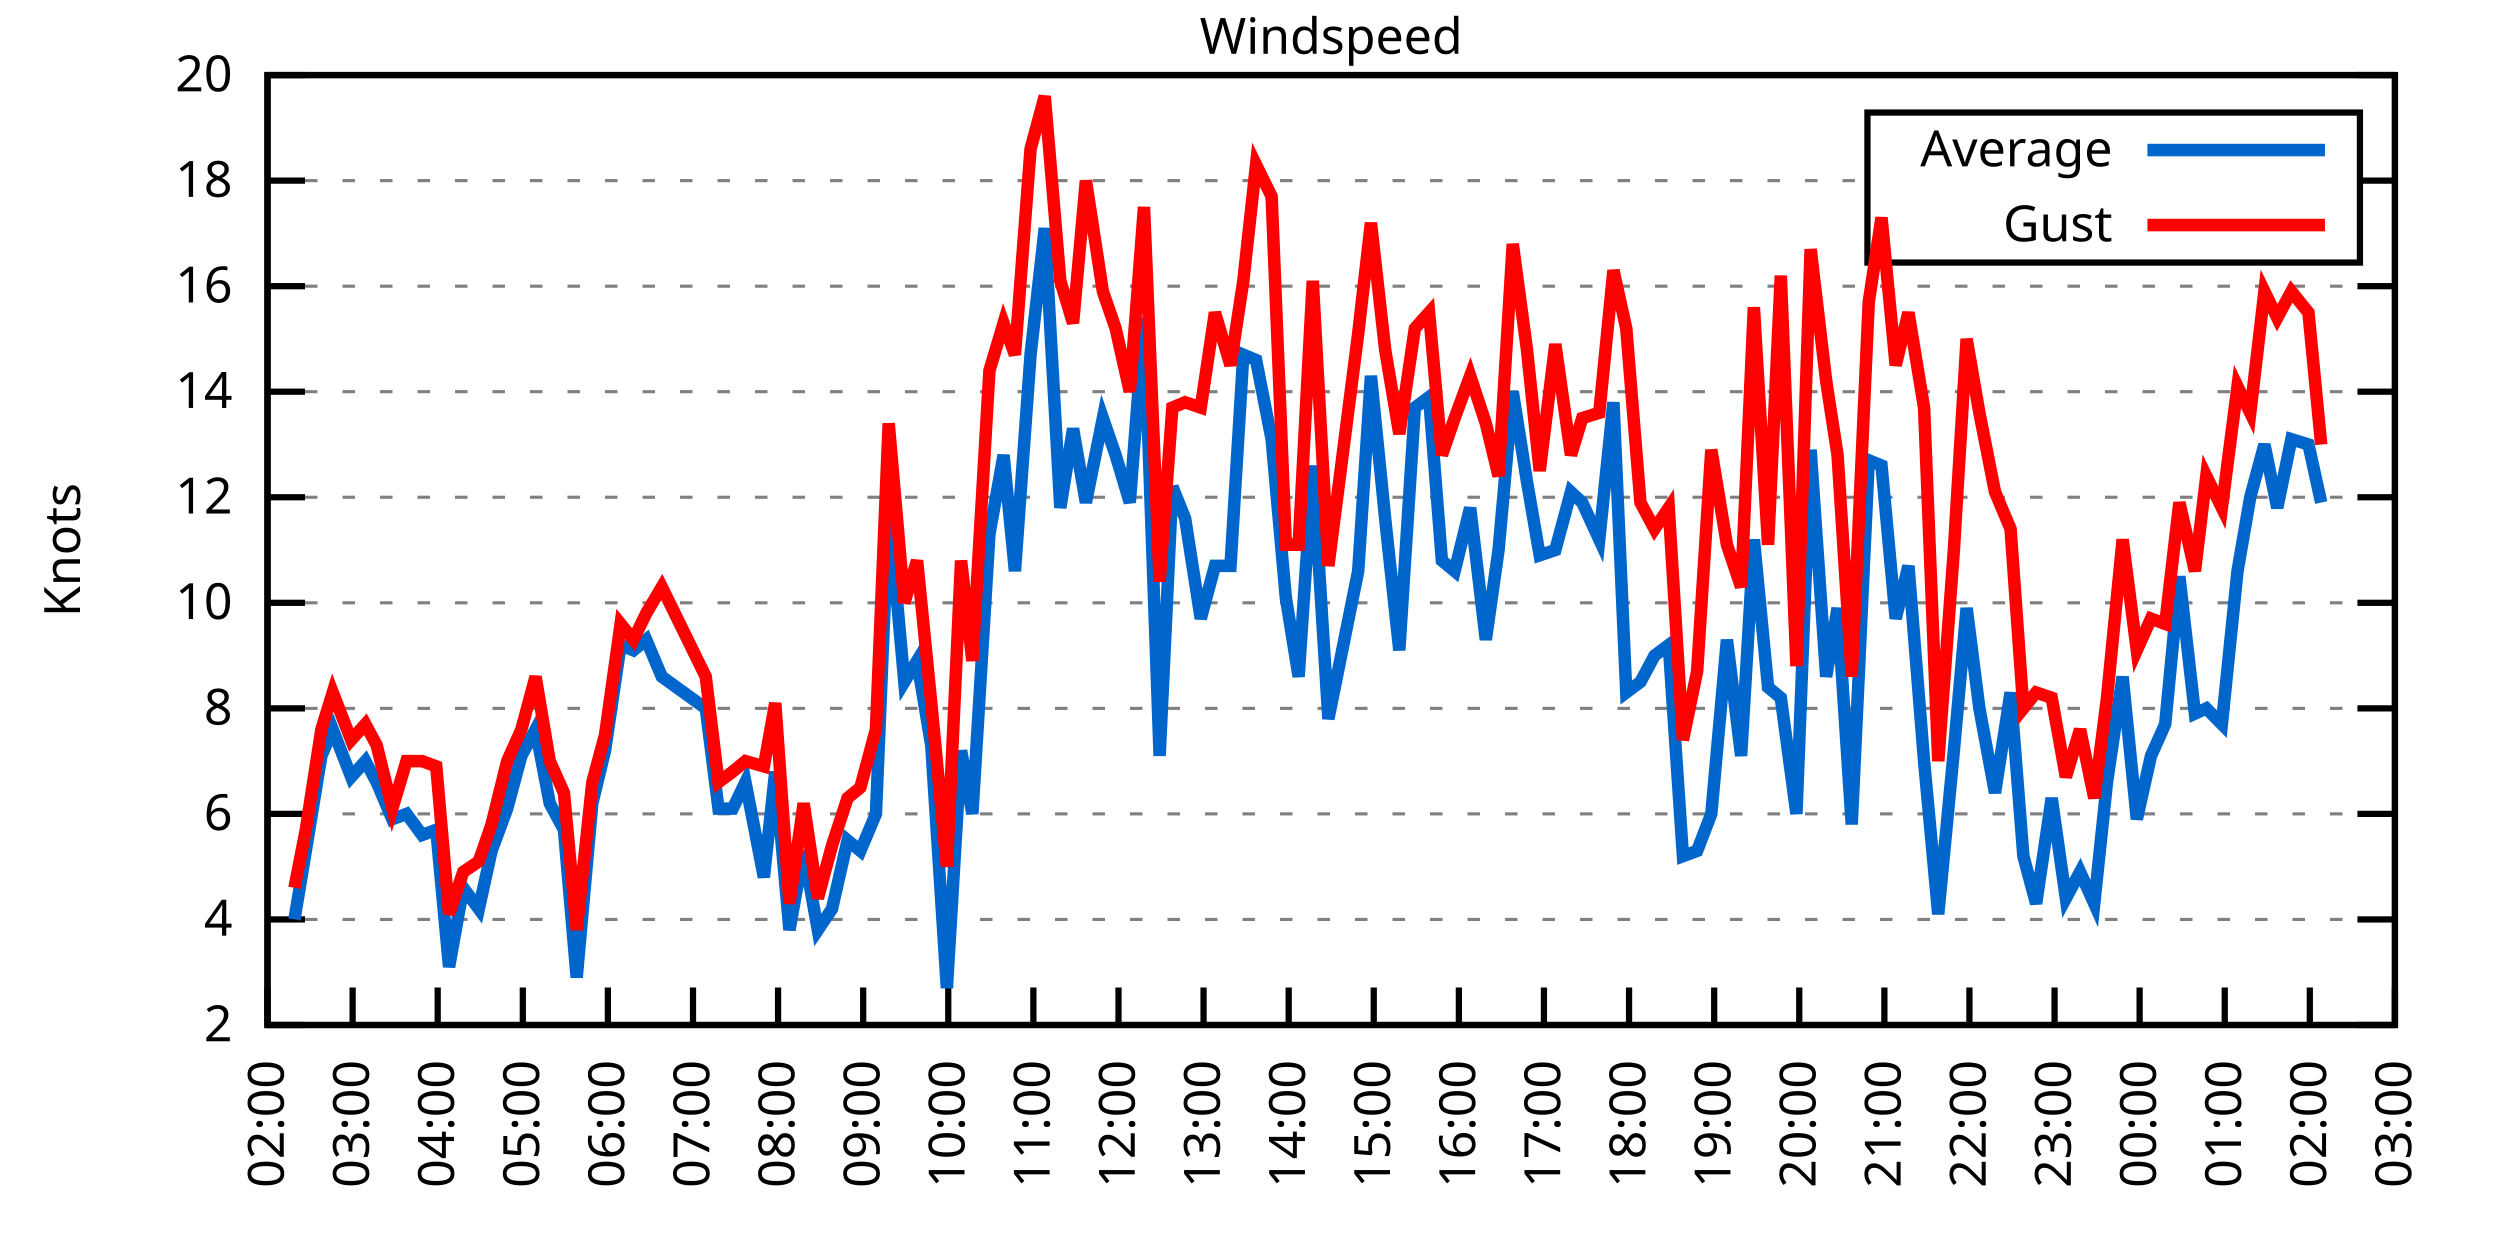
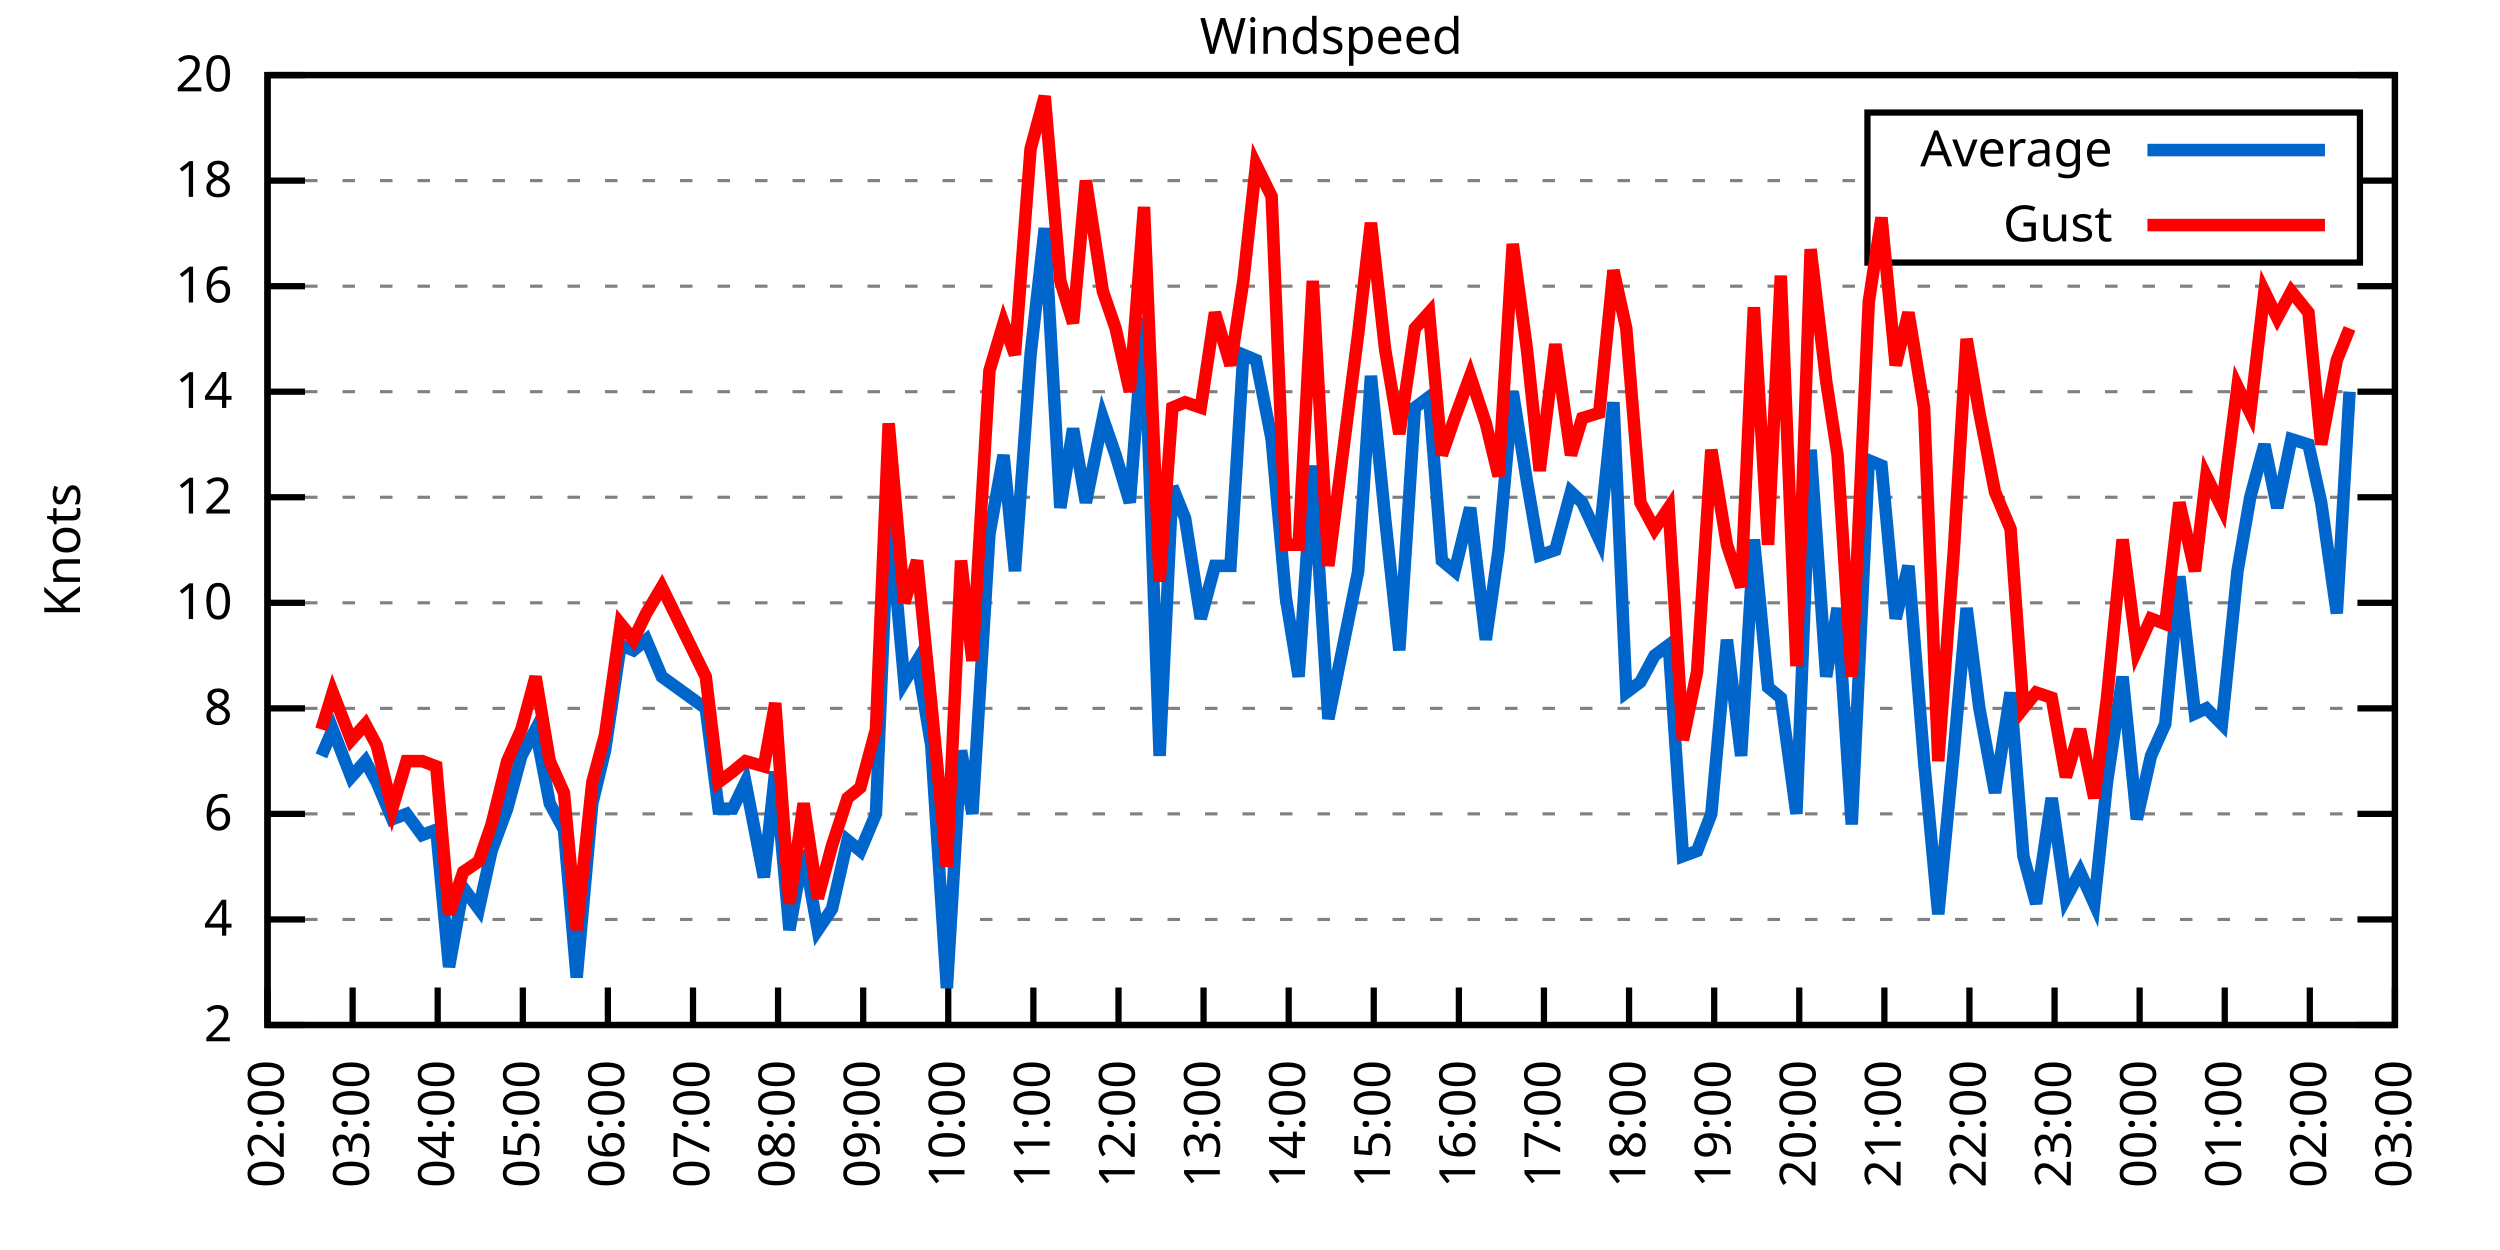
<svg xmlns="http://www.w3.org/2000/svg" xmlns:xlink="http://www.w3.org/1999/xlink" width="400" height="200" viewBox="0 0 400 200">
  <g id="gnuplot_canvas">
    <rect x="0" y="0" width="400" height="200" fill="none" />
    <defs>
      <circle id="gpDot" r="0.5" stroke-width="0.5" stroke="currentColor" />
      <path id="gpPt0" stroke-width="0.333" stroke="currentColor" d="M-1,0 h2 M0,-1 v2" />
      <path id="gpPt1" stroke-width="0.333" stroke="currentColor" d="M-1,-1 L1,1 M1,-1 L-1,1" />
      <path id="gpPt2" stroke-width="0.333" stroke="currentColor" d="M-1,0 L1,0 M0,-1 L0,1 M-1,-1 L1,1 M-1,1 L1,-1" />
      <rect id="gpPt3" stroke-width="0.333" stroke="currentColor" x="-1" y="-1" width="2" height="2" />
      <rect id="gpPt4" stroke-width="0.333" stroke="currentColor" fill="currentColor" x="-1" y="-1" width="2" height="2" />
      <circle id="gpPt5" stroke-width="0.333" stroke="currentColor" cx="0" cy="0" r="1" />
      <use xlink:href="#gpPt5" id="gpPt6" fill="currentColor" stroke="none" />
      <path id="gpPt7" stroke-width="0.333" stroke="currentColor" d="M0,-1.33 L-1.33,0.67 L1.33,0.67 z" />
      <use xlink:href="#gpPt7" id="gpPt8" fill="currentColor" stroke="none" />
      <use xlink:href="#gpPt7" id="gpPt9" stroke="currentColor" transform="rotate(180)" />
      <use xlink:href="#gpPt9" id="gpPt10" fill="currentColor" stroke="none" />
      <use xlink:href="#gpPt3" id="gpPt11" stroke="currentColor" transform="rotate(45)" />
      <use xlink:href="#gpPt11" id="gpPt12" fill="currentColor" stroke="none" />
      <path id="gpPt13" stroke-width="0.333" stroke="currentColor" d="M0,1.330 L1.265,0.411 L0.782,-1.067 L-0.782,-1.076 L-1.265,0.411 z" />
      <use xlink:href="#gpPt13" id="gpPt14" fill="currentColor" stroke="none" />
      <filter id="textbox" filterUnits="objectBoundingBox" x="0" y="0" height="1" width="1">
        <feFlood flood-color="white" flood-opacity="1" result="bgnd" />
        <feComposite in="SourceGraphic" in2="bgnd" operator="atop" />
      </filter>
      <filter id="greybox" filterUnits="objectBoundingBox" x="0" y="0" height="1" width="1">
        <feFlood flood-color="lightgrey" flood-opacity="1" result="grey" />
        <feComposite in="SourceGraphic" in2="grey" operator="atop" />
      </filter>
    </defs>
    <g fill="none" color="white" stroke="currentColor" stroke-width="1.00" stroke-linecap="butt" stroke-linejoin="miter">
</g>
    <g fill="none" color="black" stroke="currentColor" stroke-width="1.00" stroke-linecap="butt" stroke-linejoin="miter">
      <g stroke="none" shape-rendering="crispEdges">
        <polygon fill="rgb(255, 255, 255)" points="42.80,164.00 383.18,164.00 383.18,12.02 42.80,12.02 " />
      </g>
    </g>
    <g fill="none" color="black" stroke="currentColor" stroke-width="1.00" stroke-linecap="butt" stroke-linejoin="miter">
</g>
    <g fill="none" color="black" stroke="black" stroke-width="0.50" stroke-linecap="butt" stroke-linejoin="miter">
</g>
    <g fill="none" color="gray" stroke="currentColor" stroke-width="0.50" stroke-linecap="butt" stroke-linejoin="miter">
      <path stroke="gray" stroke-dasharray="2,4" class="gridline" d="M42.80,164.00 L383.19,164.00  " />
    </g>
    <g fill="none" color="gray" stroke="gray" stroke-width="1.00" stroke-linecap="butt" stroke-linejoin="miter">
</g>
    <g fill="none" color="black" stroke="currentColor" stroke-width="1.00" stroke-linecap="butt" stroke-linejoin="miter">
      <path stroke="black" d="M42.80,164.00 L48.80,164.00 M383.19,164.00 L377.19,164.00  " />
      <g transform="translate(37.20,166.60)" stroke="none" fill="black" font-family="Sans" font-size="8.00" text-anchor="end">
        <text>
          <tspan font-family="Sans"> 2</tspan>
        </text>
      </g>
    </g>
    <g fill="none" color="black" stroke="currentColor" stroke-width="1.00" stroke-linecap="butt" stroke-linejoin="miter">
</g>
    <g fill="none" color="black" stroke="black" stroke-width="0.50" stroke-linecap="butt" stroke-linejoin="miter">
</g>
    <g fill="none" color="gray" stroke="currentColor" stroke-width="0.50" stroke-linecap="butt" stroke-linejoin="miter">
      <path stroke="gray" stroke-dasharray="2,4" class="gridline" d="M42.80,147.11 L383.19,147.11  " />
    </g>
    <g fill="none" color="gray" stroke="gray" stroke-width="1.00" stroke-linecap="butt" stroke-linejoin="miter">
</g>
    <g fill="none" color="black" stroke="currentColor" stroke-width="1.00" stroke-linecap="butt" stroke-linejoin="miter">
      <path stroke="black" d="M42.80,147.11 L48.80,147.11 M383.19,147.11 L377.19,147.11  " />
      <g transform="translate(37.20,149.71)" stroke="none" fill="black" font-family="Sans" font-size="8.00" text-anchor="end">
        <text>
          <tspan font-family="Sans"> 4</tspan>
        </text>
      </g>
    </g>
    <g fill="none" color="black" stroke="currentColor" stroke-width="1.00" stroke-linecap="butt" stroke-linejoin="miter">
</g>
    <g fill="none" color="black" stroke="black" stroke-width="0.50" stroke-linecap="butt" stroke-linejoin="miter">
</g>
    <g fill="none" color="gray" stroke="currentColor" stroke-width="0.50" stroke-linecap="butt" stroke-linejoin="miter">
      <path stroke="gray" stroke-dasharray="2,4" class="gridline" d="M42.80,130.22 L383.19,130.22  " />
    </g>
    <g fill="none" color="gray" stroke="gray" stroke-width="1.00" stroke-linecap="butt" stroke-linejoin="miter">
</g>
    <g fill="none" color="black" stroke="currentColor" stroke-width="1.00" stroke-linecap="butt" stroke-linejoin="miter">
      <path stroke="black" d="M42.80,130.22 L48.80,130.22 M383.19,130.22 L377.19,130.22  " />
      <g transform="translate(37.20,132.82)" stroke="none" fill="black" font-family="Sans" font-size="8.00" text-anchor="end">
        <text>
          <tspan font-family="Sans"> 6</tspan>
        </text>
      </g>
    </g>
    <g fill="none" color="black" stroke="currentColor" stroke-width="1.00" stroke-linecap="butt" stroke-linejoin="miter">
</g>
    <g fill="none" color="black" stroke="black" stroke-width="0.50" stroke-linecap="butt" stroke-linejoin="miter">
</g>
    <g fill="none" color="gray" stroke="currentColor" stroke-width="0.50" stroke-linecap="butt" stroke-linejoin="miter">
      <path stroke="gray" stroke-dasharray="2,4" class="gridline" d="M42.80,113.34 L383.19,113.34  " />
    </g>
    <g fill="none" color="gray" stroke="gray" stroke-width="1.00" stroke-linecap="butt" stroke-linejoin="miter">
</g>
    <g fill="none" color="black" stroke="currentColor" stroke-width="1.00" stroke-linecap="butt" stroke-linejoin="miter">
      <path stroke="black" d="M42.80,113.34 L48.80,113.34 M383.19,113.34 L377.19,113.34  " />
      <g transform="translate(37.20,115.94)" stroke="none" fill="black" font-family="Sans" font-size="8.00" text-anchor="end">
        <text>
          <tspan font-family="Sans"> 8</tspan>
        </text>
      </g>
    </g>
    <g fill="none" color="black" stroke="currentColor" stroke-width="1.00" stroke-linecap="butt" stroke-linejoin="miter">
</g>
    <g fill="none" color="black" stroke="black" stroke-width="0.50" stroke-linecap="butt" stroke-linejoin="miter">
</g>
    <g fill="none" color="gray" stroke="currentColor" stroke-width="0.50" stroke-linecap="butt" stroke-linejoin="miter">
      <path stroke="gray" stroke-dasharray="2,4" class="gridline" d="M42.80,96.45 L383.19,96.45  " />
    </g>
    <g fill="none" color="gray" stroke="gray" stroke-width="1.00" stroke-linecap="butt" stroke-linejoin="miter">
</g>
    <g fill="none" color="black" stroke="currentColor" stroke-width="1.00" stroke-linecap="butt" stroke-linejoin="miter">
      <path stroke="black" d="M42.80,96.45 L48.80,96.45 M383.19,96.45 L377.19,96.45  " />
      <g transform="translate(37.20,99.05)" stroke="none" fill="black" font-family="Sans" font-size="8.00" text-anchor="end">
        <text>
          <tspan font-family="Sans"> 10</tspan>
        </text>
      </g>
    </g>
    <g fill="none" color="black" stroke="currentColor" stroke-width="1.00" stroke-linecap="butt" stroke-linejoin="miter">
</g>
    <g fill="none" color="black" stroke="black" stroke-width="0.50" stroke-linecap="butt" stroke-linejoin="miter">
</g>
    <g fill="none" color="gray" stroke="currentColor" stroke-width="0.50" stroke-linecap="butt" stroke-linejoin="miter">
      <path stroke="gray" stroke-dasharray="2,4" class="gridline" d="M42.80,79.56 L383.19,79.56  " />
    </g>
    <g fill="none" color="gray" stroke="gray" stroke-width="1.00" stroke-linecap="butt" stroke-linejoin="miter">
</g>
    <g fill="none" color="black" stroke="currentColor" stroke-width="1.00" stroke-linecap="butt" stroke-linejoin="miter">
      <path stroke="black" d="M42.80,79.56 L48.80,79.56 M383.19,79.56 L377.19,79.56  " />
      <g transform="translate(37.20,82.16)" stroke="none" fill="black" font-family="Sans" font-size="8.00" text-anchor="end">
        <text>
          <tspan font-family="Sans"> 12</tspan>
        </text>
      </g>
    </g>
    <g fill="none" color="black" stroke="currentColor" stroke-width="1.00" stroke-linecap="butt" stroke-linejoin="miter">
</g>
    <g fill="none" color="black" stroke="black" stroke-width="0.50" stroke-linecap="butt" stroke-linejoin="miter">
</g>
    <g fill="none" color="gray" stroke="currentColor" stroke-width="0.50" stroke-linecap="butt" stroke-linejoin="miter">
      <path stroke="gray" stroke-dasharray="2,4" class="gridline" d="M42.80,62.67 L383.19,62.67  " />
    </g>
    <g fill="none" color="gray" stroke="gray" stroke-width="1.00" stroke-linecap="butt" stroke-linejoin="miter">
</g>
    <g fill="none" color="black" stroke="currentColor" stroke-width="1.00" stroke-linecap="butt" stroke-linejoin="miter">
      <path stroke="black" d="M42.80,62.67 L48.80,62.67 M383.19,62.67 L377.19,62.67  " />
      <g transform="translate(37.20,65.27)" stroke="none" fill="black" font-family="Sans" font-size="8.00" text-anchor="end">
        <text>
          <tspan font-family="Sans"> 14</tspan>
        </text>
      </g>
    </g>
    <g fill="none" color="black" stroke="currentColor" stroke-width="1.00" stroke-linecap="butt" stroke-linejoin="miter">
</g>
    <g fill="none" color="black" stroke="black" stroke-width="0.50" stroke-linecap="butt" stroke-linejoin="miter">
</g>
    <g fill="none" color="gray" stroke="currentColor" stroke-width="0.50" stroke-linecap="butt" stroke-linejoin="miter">
      <path stroke="gray" stroke-dasharray="2,4" class="gridline" d="M42.80,45.79 L383.19,45.79  " />
    </g>
    <g fill="none" color="gray" stroke="gray" stroke-width="1.00" stroke-linecap="butt" stroke-linejoin="miter">
</g>
    <g fill="none" color="black" stroke="currentColor" stroke-width="1.00" stroke-linecap="butt" stroke-linejoin="miter">
      <path stroke="black" d="M42.80,45.79 L48.80,45.79 M383.19,45.79 L377.19,45.79  " />
      <g transform="translate(37.20,48.39)" stroke="none" fill="black" font-family="Sans" font-size="8.00" text-anchor="end">
        <text>
          <tspan font-family="Sans"> 16</tspan>
        </text>
      </g>
    </g>
    <g fill="none" color="black" stroke="currentColor" stroke-width="1.00" stroke-linecap="butt" stroke-linejoin="miter">
</g>
    <g fill="none" color="black" stroke="black" stroke-width="0.50" stroke-linecap="butt" stroke-linejoin="miter">
</g>
    <g fill="none" color="gray" stroke="currentColor" stroke-width="0.50" stroke-linecap="butt" stroke-linejoin="miter">
      <path stroke="gray" stroke-dasharray="2,4" class="gridline" d="M42.80,28.90 L298.79,28.90 M377.59,28.90 L383.19,28.90  " />
    </g>
    <g fill="none" color="gray" stroke="gray" stroke-width="1.00" stroke-linecap="butt" stroke-linejoin="miter">
</g>
    <g fill="none" color="black" stroke="currentColor" stroke-width="1.00" stroke-linecap="butt" stroke-linejoin="miter">
      <path stroke="black" d="M42.80,28.90 L48.80,28.90 M383.19,28.90 L377.19,28.90  " />
      <g transform="translate(37.20,31.50)" stroke="none" fill="black" font-family="Sans" font-size="8.00" text-anchor="end">
        <text>
          <tspan font-family="Sans"> 18</tspan>
        </text>
      </g>
    </g>
    <g fill="none" color="black" stroke="currentColor" stroke-width="1.00" stroke-linecap="butt" stroke-linejoin="miter">
</g>
    <g fill="none" color="black" stroke="black" stroke-width="0.50" stroke-linecap="butt" stroke-linejoin="miter">
</g>
    <g fill="none" color="gray" stroke="currentColor" stroke-width="0.50" stroke-linecap="butt" stroke-linejoin="miter">
      <path stroke="gray" stroke-dasharray="2,4" class="gridline" d="M42.80,12.01 L383.19,12.01  " />
    </g>
    <g fill="none" color="gray" stroke="gray" stroke-width="1.00" stroke-linecap="butt" stroke-linejoin="miter">
</g>
    <g fill="none" color="black" stroke="currentColor" stroke-width="1.00" stroke-linecap="butt" stroke-linejoin="miter">
      <path stroke="black" d="M42.80,12.01 L48.80,12.01 M383.19,12.01 L377.19,12.01  " />
      <g transform="translate(37.20,14.61)" stroke="none" fill="black" font-family="Sans" font-size="8.00" text-anchor="end">
        <text>
          <tspan font-family="Sans"> 20</tspan>
        </text>
      </g>
    </g>
    <g fill="none" color="black" stroke="currentColor" stroke-width="1.00" stroke-linecap="butt" stroke-linejoin="miter">
      <path stroke="black" d="M42.80,164.00 L42.80,158.00  " />
      <g transform="translate(45.40,169.60) rotate(270.00)" stroke="none" fill="black" font-family="Sans" font-size="8.00" text-anchor="end">
        <text>
          <tspan font-family="Sans">02:00</tspan>
        </text>
      </g>
    </g>
    <g fill="none" color="black" stroke="currentColor" stroke-width="1.00" stroke-linecap="butt" stroke-linejoin="miter">
      <path stroke="black" d="M56.42,164.00 L56.42,158.00  " />
      <g transform="translate(59.02,169.60) rotate(270.00)" stroke="none" fill="black" font-family="Sans" font-size="8.00" text-anchor="end">
        <text>
          <tspan font-family="Sans">03:00</tspan>
        </text>
      </g>
    </g>
    <g fill="none" color="black" stroke="currentColor" stroke-width="1.00" stroke-linecap="butt" stroke-linejoin="miter">
      <path stroke="black" d="M70.03,164.00 L70.03,158.00  " />
      <g transform="translate(72.63,169.60) rotate(270.00)" stroke="none" fill="black" font-family="Sans" font-size="8.00" text-anchor="end">
        <text>
          <tspan font-family="Sans">04:00</tspan>
        </text>
      </g>
    </g>
    <g fill="none" color="black" stroke="currentColor" stroke-width="1.00" stroke-linecap="butt" stroke-linejoin="miter">
      <path stroke="black" d="M83.65,164.00 L83.65,158.00  " />
      <g transform="translate(86.25,169.60) rotate(270.00)" stroke="none" fill="black" font-family="Sans" font-size="8.00" text-anchor="end">
        <text>
          <tspan font-family="Sans">05:00</tspan>
        </text>
      </g>
    </g>
    <g fill="none" color="black" stroke="currentColor" stroke-width="1.00" stroke-linecap="butt" stroke-linejoin="miter">
      <path stroke="black" d="M97.26,164.00 L97.26,158.00  " />
      <g transform="translate(99.86,169.60) rotate(270.00)" stroke="none" fill="black" font-family="Sans" font-size="8.00" text-anchor="end">
        <text>
          <tspan font-family="Sans">06:00</tspan>
        </text>
      </g>
    </g>
    <g fill="none" color="black" stroke="currentColor" stroke-width="1.00" stroke-linecap="butt" stroke-linejoin="miter">
      <path stroke="black" d="M110.88,164.00 L110.88,158.00  " />
      <g transform="translate(113.48,169.60) rotate(270.00)" stroke="none" fill="black" font-family="Sans" font-size="8.00" text-anchor="end">
        <text>
          <tspan font-family="Sans">07:00</tspan>
        </text>
      </g>
    </g>
    <g fill="none" color="black" stroke="currentColor" stroke-width="1.00" stroke-linecap="butt" stroke-linejoin="miter">
      <path stroke="black" d="M124.49,164.00 L124.49,158.00  " />
      <g transform="translate(127.09,169.60) rotate(270.00)" stroke="none" fill="black" font-family="Sans" font-size="8.00" text-anchor="end">
        <text>
          <tspan font-family="Sans">08:00</tspan>
        </text>
      </g>
    </g>
    <g fill="none" color="black" stroke="currentColor" stroke-width="1.00" stroke-linecap="butt" stroke-linejoin="miter">
      <path stroke="black" d="M138.11,164.00 L138.11,158.00  " />
      <g transform="translate(140.71,169.60) rotate(270.00)" stroke="none" fill="black" font-family="Sans" font-size="8.00" text-anchor="end">
        <text>
          <tspan font-family="Sans">09:00</tspan>
        </text>
      </g>
    </g>
    <g fill="none" color="black" stroke="currentColor" stroke-width="1.00" stroke-linecap="butt" stroke-linejoin="miter">
      <path stroke="black" d="M151.72,164.00 L151.72,158.00  " />
      <g transform="translate(154.32,169.60) rotate(270.00)" stroke="none" fill="black" font-family="Sans" font-size="8.00" text-anchor="end">
        <text>
          <tspan font-family="Sans">10:00</tspan>
        </text>
      </g>
    </g>
    <g fill="none" color="black" stroke="currentColor" stroke-width="1.00" stroke-linecap="butt" stroke-linejoin="miter">
      <path stroke="black" d="M165.34,164.00 L165.34,158.00  " />
      <g transform="translate(167.94,169.60) rotate(270.00)" stroke="none" fill="black" font-family="Sans" font-size="8.00" text-anchor="end">
        <text>
          <tspan font-family="Sans">11:00</tspan>
        </text>
      </g>
    </g>
    <g fill="none" color="black" stroke="currentColor" stroke-width="1.00" stroke-linecap="butt" stroke-linejoin="miter">
      <path stroke="black" d="M178.96,164.00 L178.96,158.00  " />
      <g transform="translate(181.56,169.60) rotate(270.00)" stroke="none" fill="black" font-family="Sans" font-size="8.00" text-anchor="end">
        <text>
          <tspan font-family="Sans">12:00</tspan>
        </text>
      </g>
    </g>
    <g fill="none" color="black" stroke="currentColor" stroke-width="1.00" stroke-linecap="butt" stroke-linejoin="miter">
      <path stroke="black" d="M192.57,164.00 L192.57,158.00  " />
      <g transform="translate(195.17,169.60) rotate(270.00)" stroke="none" fill="black" font-family="Sans" font-size="8.00" text-anchor="end">
        <text>
          <tspan font-family="Sans">13:00</tspan>
        </text>
      </g>
    </g>
    <g fill="none" color="black" stroke="currentColor" stroke-width="1.00" stroke-linecap="butt" stroke-linejoin="miter">
      <path stroke="black" d="M206.19,164.00 L206.19,158.00  " />
      <g transform="translate(208.79,169.60) rotate(270.00)" stroke="none" fill="black" font-family="Sans" font-size="8.00" text-anchor="end">
        <text>
          <tspan font-family="Sans">14:00</tspan>
        </text>
      </g>
    </g>
    <g fill="none" color="black" stroke="currentColor" stroke-width="1.00" stroke-linecap="butt" stroke-linejoin="miter">
      <path stroke="black" d="M219.80,164.00 L219.80,158.00  " />
      <g transform="translate(222.40,169.60) rotate(270.00)" stroke="none" fill="black" font-family="Sans" font-size="8.00" text-anchor="end">
        <text>
          <tspan font-family="Sans">15:00</tspan>
        </text>
      </g>
    </g>
    <g fill="none" color="black" stroke="currentColor" stroke-width="1.00" stroke-linecap="butt" stroke-linejoin="miter">
      <path stroke="black" d="M233.42,164.00 L233.42,158.00  " />
      <g transform="translate(236.02,169.60) rotate(270.00)" stroke="none" fill="black" font-family="Sans" font-size="8.00" text-anchor="end">
        <text>
          <tspan font-family="Sans">16:00</tspan>
        </text>
      </g>
    </g>
    <g fill="none" color="black" stroke="currentColor" stroke-width="1.00" stroke-linecap="butt" stroke-linejoin="miter">
      <path stroke="black" d="M247.03,164.00 L247.03,158.00  " />
      <g transform="translate(249.63,169.60) rotate(270.00)" stroke="none" fill="black" font-family="Sans" font-size="8.00" text-anchor="end">
        <text>
          <tspan font-family="Sans">17:00</tspan>
        </text>
      </g>
    </g>
    <g fill="none" color="black" stroke="currentColor" stroke-width="1.00" stroke-linecap="butt" stroke-linejoin="miter">
      <path stroke="black" d="M260.65,164.00 L260.65,158.00  " />
      <g transform="translate(263.25,169.60) rotate(270.00)" stroke="none" fill="black" font-family="Sans" font-size="8.00" text-anchor="end">
        <text>
          <tspan font-family="Sans">18:00</tspan>
        </text>
      </g>
    </g>
    <g fill="none" color="black" stroke="currentColor" stroke-width="1.00" stroke-linecap="butt" stroke-linejoin="miter">
      <path stroke="black" d="M274.27,164.00 L274.27,158.00  " />
      <g transform="translate(276.87,169.60) rotate(270.00)" stroke="none" fill="black" font-family="Sans" font-size="8.00" text-anchor="end">
        <text>
          <tspan font-family="Sans">19:00</tspan>
        </text>
      </g>
    </g>
    <g fill="none" color="black" stroke="currentColor" stroke-width="1.00" stroke-linecap="butt" stroke-linejoin="miter">
      <path stroke="black" d="M287.88,164.00 L287.88,158.00  " />
      <g transform="translate(290.48,169.60) rotate(270.00)" stroke="none" fill="black" font-family="Sans" font-size="8.00" text-anchor="end">
        <text>
          <tspan font-family="Sans">20:00</tspan>
        </text>
      </g>
    </g>
    <g fill="none" color="black" stroke="currentColor" stroke-width="1.00" stroke-linecap="butt" stroke-linejoin="miter">
      <path stroke="black" d="M301.50,164.00 L301.50,158.00  " />
      <g transform="translate(304.10,169.60) rotate(270.00)" stroke="none" fill="black" font-family="Sans" font-size="8.00" text-anchor="end">
        <text>
          <tspan font-family="Sans">21:00</tspan>
        </text>
      </g>
    </g>
    <g fill="none" color="black" stroke="currentColor" stroke-width="1.00" stroke-linecap="butt" stroke-linejoin="miter">
      <path stroke="black" d="M315.11,164.00 L315.11,158.00  " />
      <g transform="translate(317.71,169.60) rotate(270.00)" stroke="none" fill="black" font-family="Sans" font-size="8.00" text-anchor="end">
        <text>
          <tspan font-family="Sans">22:00</tspan>
        </text>
      </g>
    </g>
    <g fill="none" color="black" stroke="currentColor" stroke-width="1.00" stroke-linecap="butt" stroke-linejoin="miter">
      <path stroke="black" d="M328.73,164.00 L328.73,158.00  " />
      <g transform="translate(331.33,169.60) rotate(270.00)" stroke="none" fill="black" font-family="Sans" font-size="8.00" text-anchor="end">
        <text>
          <tspan font-family="Sans">23:00</tspan>
        </text>
      </g>
    </g>
    <g fill="none" color="black" stroke="currentColor" stroke-width="1.00" stroke-linecap="butt" stroke-linejoin="miter">
      <path stroke="black" d="M342.34,164.00 L342.34,158.00  " />
      <g transform="translate(344.94,169.60) rotate(270.00)" stroke="none" fill="black" font-family="Sans" font-size="8.00" text-anchor="end">
        <text>
          <tspan font-family="Sans">00:00</tspan>
        </text>
      </g>
    </g>
    <g fill="none" color="black" stroke="currentColor" stroke-width="1.00" stroke-linecap="butt" stroke-linejoin="miter">
      <path stroke="black" d="M355.96,164.00 L355.96,158.00  " />
      <g transform="translate(358.56,169.60) rotate(270.00)" stroke="none" fill="black" font-family="Sans" font-size="8.00" text-anchor="end">
        <text>
          <tspan font-family="Sans">01:00</tspan>
        </text>
      </g>
    </g>
    <g fill="none" color="black" stroke="currentColor" stroke-width="1.00" stroke-linecap="butt" stroke-linejoin="miter">
      <path stroke="black" d="M369.57,164.00 L369.57,158.00  " />
      <g transform="translate(372.17,169.60) rotate(270.00)" stroke="none" fill="black" font-family="Sans" font-size="8.00" text-anchor="end">
        <text>
          <tspan font-family="Sans">02:00</tspan>
        </text>
      </g>
    </g>
    <g fill="none" color="black" stroke="currentColor" stroke-width="1.00" stroke-linecap="butt" stroke-linejoin="miter">
      <path stroke="black" d="M383.19,164.00 L383.19,158.00  " />
      <g transform="translate(385.79,169.60) rotate(270.00)" stroke="none" fill="black" font-family="Sans" font-size="8.00" text-anchor="end">
        <text>
          <tspan font-family="Sans">03:00</tspan>
        </text>
      </g>
    </g>
    <g fill="none" color="black" stroke="currentColor" stroke-width="1.00" stroke-linecap="butt" stroke-linejoin="miter">
</g>
    <g fill="none" color="black" stroke="currentColor" stroke-width="1.00" stroke-linecap="butt" stroke-linejoin="miter">
      <path stroke="black" d="M42.80,12.01 L42.80,164.00 L383.19,164.00 L383.19,12.01 L42.80,12.01 Z  " />
    </g>
    <g fill="none" color="black" stroke="currentColor" stroke-width="1.00" stroke-linecap="butt" stroke-linejoin="miter">
</g>
    <g fill="none" color="black" stroke="currentColor" stroke-width="1.00" stroke-linecap="butt" stroke-linejoin="miter">
      <path stroke="black" d="M298.79,42.01 L298.79,18.01 L377.59,18.01 L377.59,42.01 L298.79,42.01 Z  " />
    </g>
    <g id="Windspeed_plot_1">
      <g fill="none" color="white" stroke="black" stroke-width="2.00" stroke-linecap="butt" stroke-linejoin="miter">
</g>
      <g fill="none" color="black" stroke="currentColor" stroke-width="2.00" stroke-linecap="butt" stroke-linejoin="miter">
        <g transform="translate(337.99,26.61)" stroke="none" fill="black" font-family="Sans" font-size="8.00" text-anchor="end">
          <text>
            <tspan font-family="Sans">Average</tspan>
          </text>
        </g>
      </g>
      <g fill="none" color="black" stroke="currentColor" stroke-width="2.00" stroke-linecap="butt" stroke-linejoin="miter">
-         <path stroke="rgb(  0, 102, 204)" d="M343.59,24.01 L371.99,24.01 M47.11,147.11 L48.93,136.14 L51.42,120.94 L53.24,116.71 L56.19,124.31 L58.46,121.78   L60.27,125.16 L62.77,131.07 L65.04,130.22 L67.54,133.60 L69.80,132.76 L71.85,154.71 L74.12,142.05 L76.61,145.42   L78.65,136.14 L81.15,129.38 L83.42,120.94 L85.69,116.71 L87.96,128.54 L90.23,132.76 L92.27,156.40 L94.77,128.54   L96.81,120.09 L99.30,103.20 L101.35,104.05 L103.39,102.36 L105.89,108.27 L112.92,113.34 L114.96,129.38 L117.23,129.38   L119.27,125.16 L122.22,140.36 L124.04,123.47 L126.31,148.80 L128.58,136.14 L130.85,148.80 L133.12,145.42 L135.61,134.45   L137.66,136.14 L140.15,130.22 L142.19,81.25 L144.69,109.11 L146.73,105.74 L149.00,119.25 L151.50,158.09 L153.77,120.09   L155.58,130.22 L158.31,85.47 L160.57,72.81 L162.39,91.38 L164.89,56.76 L167.16,36.50 L169.65,81.25 L171.69,68.58   L173.74,80.41 L176.46,66.90 L178.50,72.81 L180.77,80.41 L183.04,50.85 L185.54,120.94 L187.58,77.87 L189.62,82.94   L192.12,98.98 L194.39,90.54 L196.88,90.54 L198.93,56.76 L200.97,57.61 L203.46,70.27 L205.73,95.60 L207.78,108.27   L210.04,74.49 L212.54,115.03 L217.31,91.38 L219.35,60.14 L221.62,82.94 L223.89,104.05 L226.38,65.21 L228.65,63.52   L230.70,89.69 L232.74,91.38 L235.23,81.25 L237.73,102.36 L239.77,88.00 L242.04,62.67 L244.31,77.03 L246.35,88.85   L248.85,88.00 L251.35,78.72 L253.16,80.41 L255.88,86.32 L258.15,64.36 L260.20,110.80 L262.47,109.11 L264.73,104.89   L267.00,103.20 L269.27,136.98 L271.54,136.14 L273.81,130.22 L276.31,102.36 L278.58,120.94 L280.62,86.32 L282.89,109.96   L284.93,111.65 L287.43,130.22 L289.70,71.96 L292.19,108.27 L294.01,97.29 L296.28,131.91 L299.00,73.65 L301.04,74.49   L303.31,98.98 L305.35,90.54 L307.85,121.78 L310.12,146.27 L312.62,120.09 L314.66,97.29 L316.70,113.34 L319.20,126.85   L321.69,110.80 L323.74,136.98 L325.78,144.58 L328.27,127.69 L330.54,143.73 L332.81,139.51 L335.08,144.58 L337.12,125.16   L339.62,108.27 L341.89,131.07 L344.16,120.94 L346.43,115.87 L348.70,92.23 L351.19,114.18 L353.01,113.34 L355.50,115.87   L358.00,91.38 L360.04,79.56 L362.31,71.12 L364.36,81.25 L366.62,70.27 L369.35,71.12 L371.39,80.41  " />
+         <path stroke="rgb(  0, 102, 204)" d="M343.59,24.01 L371.99,24.01 M51.42,120.94 L53.24,116.71 L56.19,124.31 L58.46,121.78 L60.27,125.16 L62.77,131.07   L65.04,130.22 L67.54,133.60 L69.80,132.76 L71.85,154.71 L74.12,142.05 L76.61,145.42 L78.65,136.14 L81.15,129.38   L83.42,120.94 L85.69,116.71 L87.96,128.54 L90.23,132.76 L92.27,156.40 L94.77,128.54 L96.81,120.09 L99.30,103.20   L101.35,104.05 L103.39,102.36 L105.89,108.27 L112.92,113.34 L114.96,129.38 L117.23,129.38 L119.27,125.16 L122.22,140.36   L124.04,123.47 L126.31,148.80 L128.58,136.14 L130.85,148.80 L133.12,145.42 L135.61,134.45 L137.66,136.14 L140.15,130.22   L142.19,81.25 L144.69,109.11 L146.73,105.74 L149.00,119.25 L151.50,158.09 L153.77,120.09 L155.58,130.22 L158.31,85.47   L160.57,72.81 L162.39,91.38 L164.89,56.76 L167.16,36.50 L169.65,81.25 L171.69,68.58 L173.74,80.41 L176.46,66.90   L178.50,72.81 L180.77,80.41 L183.04,50.85 L185.54,120.94 L187.58,77.87 L189.62,82.94 L192.12,98.98 L194.39,90.54   L196.88,90.54 L198.93,56.76 L200.97,57.61 L203.46,70.27 L205.73,95.60 L207.78,108.27 L210.04,74.49 L212.54,115.03   L217.31,91.38 L219.35,60.14 L221.62,82.94 L223.89,104.05 L226.38,65.21 L228.65,63.52 L230.70,89.69 L232.74,91.38   L235.23,81.25 L237.73,102.36 L239.77,88.00 L242.04,62.67 L244.31,77.03 L246.35,88.85 L248.85,88.00 L251.35,78.72   L253.16,80.41 L255.88,86.32 L258.15,64.36 L260.20,110.80 L262.47,109.11 L264.73,104.89 L267.00,103.20 L269.27,136.98   L271.54,136.14 L273.81,130.22 L276.31,102.36 L278.58,120.94 L280.62,86.32 L282.89,109.96 L284.93,111.65 L287.43,130.22   L289.70,71.96 L292.19,108.27 L294.01,97.29 L296.28,131.91 L299.00,73.65 L301.04,74.49 L303.31,98.98 L305.35,90.54   L307.85,121.78 L310.12,146.27 L312.62,120.09 L314.66,97.29 L316.70,113.34 L319.20,126.85 L321.69,110.80 L323.74,136.98   L325.78,144.58 L328.27,127.69 L330.54,143.73 L332.81,139.51 L335.08,144.58 L337.12,125.16 L339.62,108.27 L341.89,131.07   L344.16,120.94 L346.43,115.87 L348.70,92.23 L351.19,114.18 L353.01,113.34 L355.50,115.87 L358.00,91.38 L360.04,79.56   L362.31,71.12 L364.36,81.25 L366.62,70.27 L369.35,71.12 L371.39,80.41 L373.89,98.14 L375.93,62.67  " />
      </g>
    </g>
    <g id="Windspeed_plot_2">
      <g fill="none" color="black" stroke="currentColor" stroke-width="2.00" stroke-linecap="butt" stroke-linejoin="miter">
        <g transform="translate(337.99,38.61)" stroke="none" fill="black" font-family="Sans" font-size="8.00" text-anchor="end">
          <text>
            <tspan font-family="Sans">Gust</tspan>
          </text>
        </g>
      </g>
      <g fill="none" color="black" stroke="currentColor" stroke-width="2.00" stroke-linecap="butt" stroke-linejoin="miter">
-         <path stroke="rgb(255,   0,   0)" d="M343.59,36.01 L371.99,36.01 M47.11,142.05 L48.93,132.76 L51.42,116.71 L53.24,110.80 L56.19,118.40 L58.46,115.87   L60.27,119.25 L62.77,129.38 L65.04,121.78 L67.54,121.78 L69.80,122.62 L71.85,146.27 L74.12,139.51 L76.61,137.82   L78.65,131.91 L81.15,121.78 L83.42,116.71 L85.69,108.27 L87.96,121.78 L90.23,126.85 L92.27,148.80 L94.77,125.16   L96.81,117.56 L99.30,99.83 L101.35,102.36 L103.39,98.14 L105.89,93.92 L112.92,108.27 L114.96,125.16 L117.23,123.47   L119.27,121.78 L122.22,122.62 L124.04,112.49 L126.31,144.58 L128.58,128.54 L130.85,143.73 L133.12,135.29 L135.61,127.69   L137.66,126.00 L140.15,116.71 L142.19,67.74 L144.69,96.45 L146.73,89.69 L149.00,112.49 L151.50,138.67 L153.77,89.69   L155.58,105.74 L158.31,59.30 L160.57,51.70 L162.39,56.76 L164.89,23.83 L167.16,15.39 L169.65,44.94 L171.69,51.70   L173.74,28.90 L176.46,46.63 L178.50,52.54 L180.77,62.67 L183.04,33.12 L185.54,93.07 L187.58,65.21 L189.62,64.36   L192.12,65.21 L194.39,50.01 L196.88,58.45 L198.93,44.94 L200.97,26.36 L203.46,31.43 L205.73,87.16 L207.78,87.16   L210.04,44.94 L212.54,90.54 L217.31,53.39 L219.35,35.65 L221.62,55.92 L223.89,69.43 L226.38,52.54 L228.65,50.01   L230.70,72.81 L232.74,66.90 L235.23,60.14 L237.73,67.74 L239.77,76.18 L242.04,39.03 L244.31,55.92 L246.35,75.34   L248.85,55.07 L251.35,72.81 L253.16,66.90 L255.88,66.05 L258.15,43.25 L260.20,52.54 L262.47,80.41 L264.73,84.63   L267.00,81.25 L269.27,118.40 L271.54,107.43 L273.81,71.96 L276.31,87.16 L278.58,93.92 L280.62,49.16 L282.89,87.16   L284.93,44.10 L287.43,106.58 L289.70,39.87 L292.19,60.98 L294.01,72.81 L296.28,108.27 L299.00,48.32 L301.04,34.81   L303.31,58.45 L305.35,50.01 L307.85,65.21 L310.12,121.78 L312.62,88.00 L314.66,54.23 L316.70,66.05 L319.20,78.72   L321.69,84.63 L323.74,113.34 L325.78,110.80 L328.27,111.65 L330.54,124.31 L332.81,116.71 L335.08,127.69 L337.12,111.65   L339.62,86.32 L341.89,104.05 L344.16,98.98 L346.43,99.83 L348.70,80.41 L351.19,91.38 L353.01,76.18 L355.50,81.25   L358.00,61.83 L360.04,66.05 L362.31,46.63 L364.36,50.85 L366.62,46.63 L369.35,50.01 L371.39,71.12  " />
+         <path stroke="rgb(255,   0,   0)" d="M343.59,36.01 L371.99,36.01 M51.42,116.71 L53.24,110.80 L56.19,118.40 L58.46,115.87 L60.27,119.25 L62.77,129.38   L65.04,121.78 L67.54,121.78 L69.80,122.62 L71.85,146.27 L74.12,139.51 L76.61,137.82 L78.65,131.91 L81.15,121.78   L83.42,116.71 L85.69,108.27 L87.96,121.78 L90.23,126.85 L92.27,148.80 L94.77,125.16 L96.81,117.56 L99.30,99.83   L101.35,102.36 L103.39,98.14 L105.89,93.92 L112.92,108.27 L114.96,125.16 L117.23,123.47 L119.27,121.78 L122.22,122.62   L124.04,112.49 L126.31,144.58 L128.58,128.54 L130.85,143.73 L133.12,135.29 L135.61,127.69 L137.66,126.00 L140.15,116.71   L142.19,67.74 L144.69,96.45 L146.73,89.69 L149.00,112.49 L151.50,138.67 L153.77,89.69 L155.58,105.74 L158.31,59.30   L160.57,51.70 L162.39,56.76 L164.89,23.83 L167.16,15.39 L169.65,44.94 L171.69,51.70 L173.74,28.90 L176.46,46.63   L178.50,52.54 L180.77,62.67 L183.04,33.12 L185.54,93.07 L187.58,65.21 L189.62,64.36 L192.12,65.21 L194.39,50.01   L196.88,58.45 L198.93,44.94 L200.97,26.36 L203.46,31.43 L205.73,87.16 L207.78,87.16 L210.04,44.94 L212.54,90.54   L217.31,53.39 L219.35,35.65 L221.62,55.92 L223.89,69.43 L226.38,52.54 L228.65,50.01 L230.70,72.81 L232.74,66.90   L235.23,60.14 L237.73,67.74 L239.77,76.18 L242.04,39.03 L244.31,55.92 L246.35,75.34 L248.85,55.07 L251.35,72.81   L253.16,66.90 L255.88,66.05 L258.15,43.25 L260.20,52.54 L262.47,80.41 L264.73,84.63 L267.00,81.25 L269.27,118.40   L271.54,107.43 L273.81,71.96 L276.31,87.16 L278.58,93.92 L280.62,49.16 L282.89,87.16 L284.93,44.10 L287.43,106.58   L289.70,39.87 L292.19,60.98 L294.01,72.81 L296.28,108.27 L299.00,48.32 L301.04,34.81 L303.31,58.45 L305.35,50.01   L307.85,65.21 L310.12,121.78 L312.62,88.00 L314.66,54.23 L316.70,66.05 L319.20,78.72 L321.69,84.63 L323.74,113.34   L325.78,110.80 L328.27,111.65 L330.54,124.31 L332.81,116.71 L335.08,127.69 L337.12,111.65 L339.62,86.32 L341.89,104.05   L344.16,98.98 L346.43,99.83 L348.70,80.41 L351.19,91.38 L353.01,76.18 L355.50,81.25 L358.00,61.83 L360.04,66.05   L362.31,46.63 L364.36,50.85 L366.62,46.63 L369.35,50.01 L371.39,71.12 L373.89,57.61 L375.93,52.54  " />
      </g>
    </g>
    <g fill="none" color="black" stroke="currentColor" stroke-width="2.00" stroke-linecap="butt" stroke-linejoin="miter">
</g>
    <g fill="none" color="black" stroke="black" stroke-width="1.00" stroke-linecap="butt" stroke-linejoin="miter">
</g>
    <g fill="none" color="black" stroke="currentColor" stroke-width="1.00" stroke-linecap="butt" stroke-linejoin="miter">
      <path stroke="black" d="M42.80,12.01 L42.80,164.00 L383.19,164.00 L383.19,12.01 L42.80,12.01 Z  " />
      <g transform="translate(12.80,88.01) rotate(270.00)" stroke="none" fill="black" font-family="Sans" font-size="8.00" text-anchor="middle">
        <text>
          <tspan font-family="Sans">Knots</tspan>
        </text>
      </g>
    </g>
    <g fill="none" color="black" stroke="currentColor" stroke-width="1.00" stroke-linecap="butt" stroke-linejoin="miter">
</g>
    <g fill="none" color="black" stroke="currentColor" stroke-width="1.00" stroke-linecap="butt" stroke-linejoin="miter">
      <g transform="translate(212.99,8.61)" stroke="none" fill="black" font-family="Sans" font-size="8.00" text-anchor="middle">
        <text>
          <tspan font-family="Sans">Windspeed</tspan>
        </text>
      </g>
    </g>
    <g fill="none" color="black" stroke="currentColor" stroke-width="1.00" stroke-linecap="butt" stroke-linejoin="miter">
</g>
  </g>
</svg>
